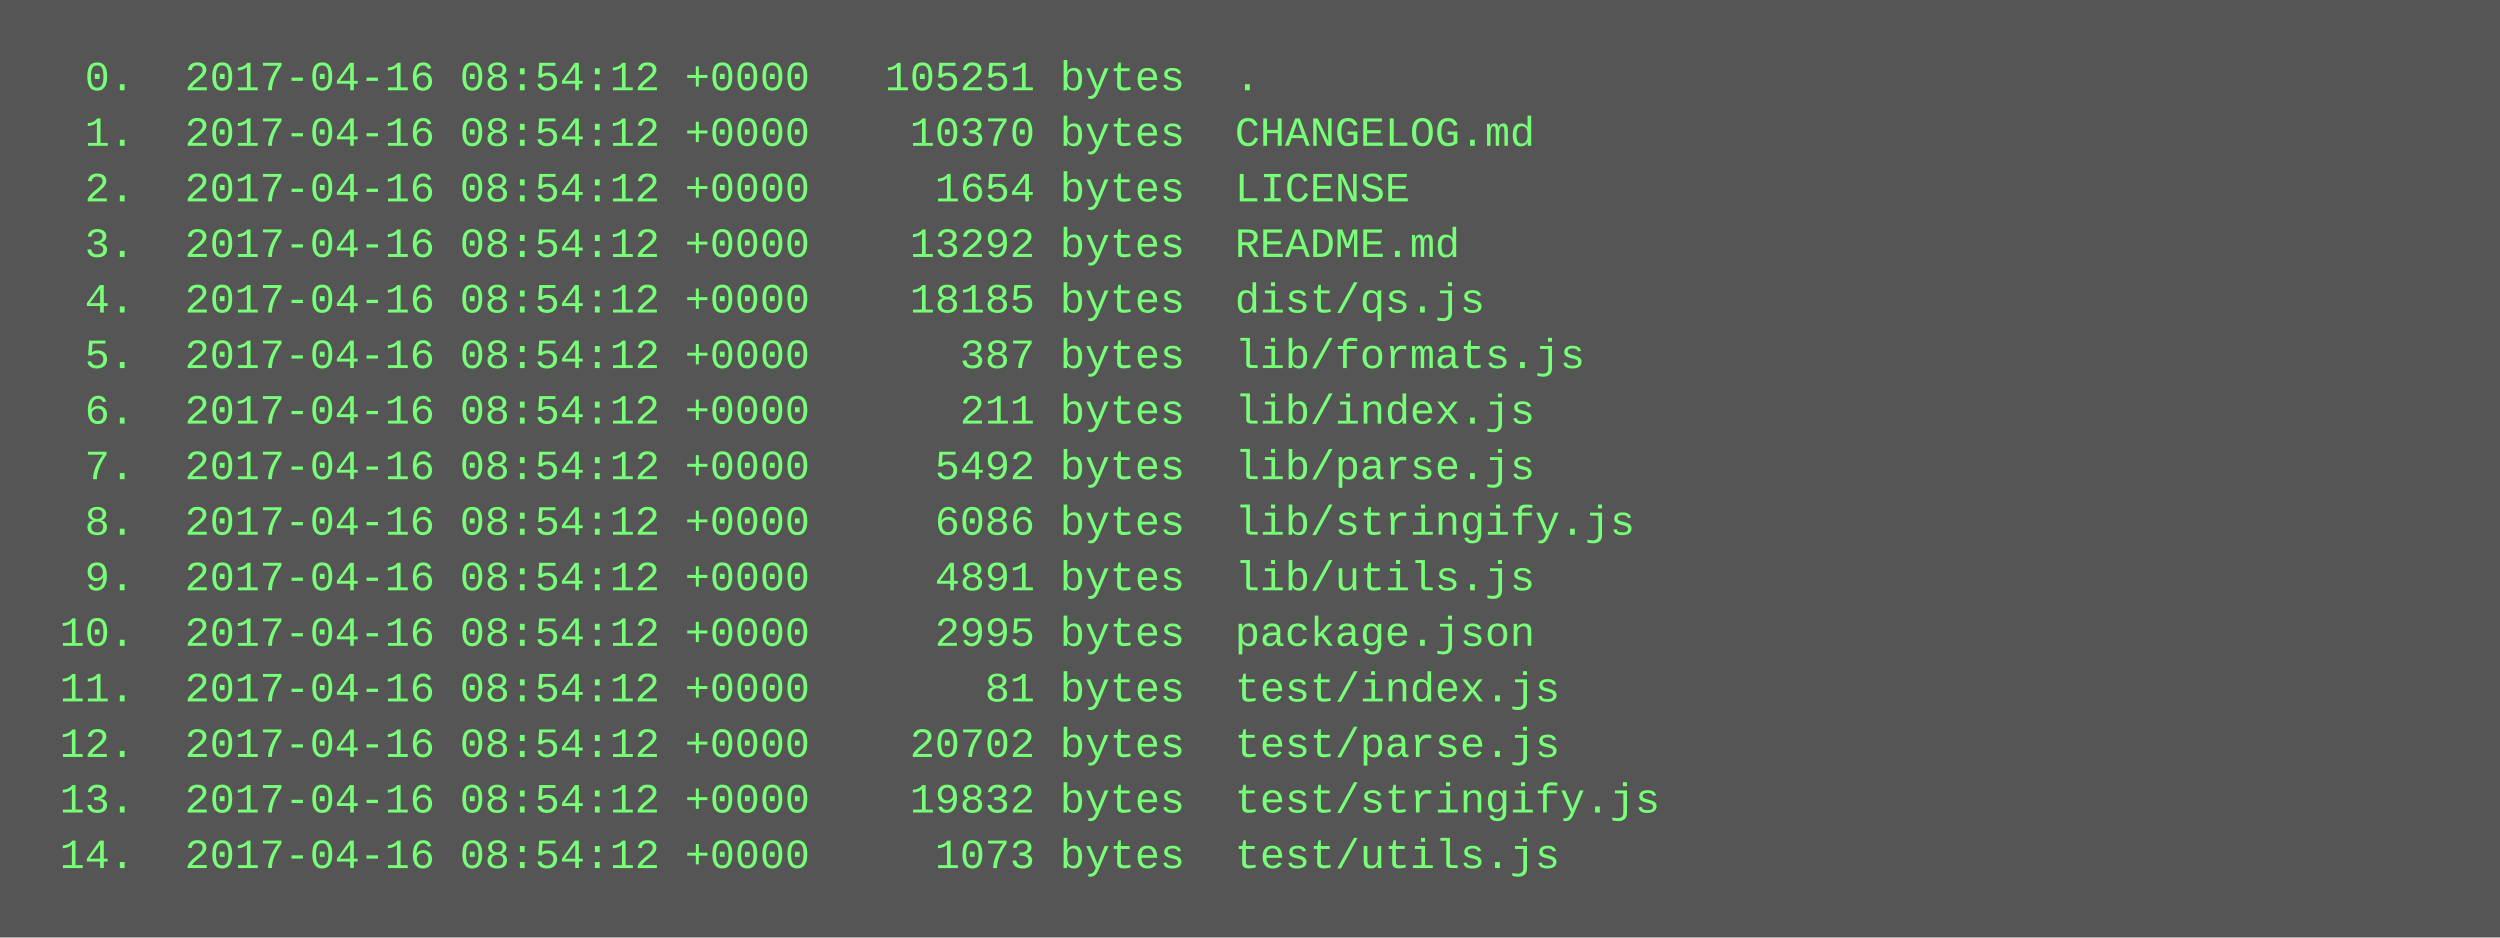
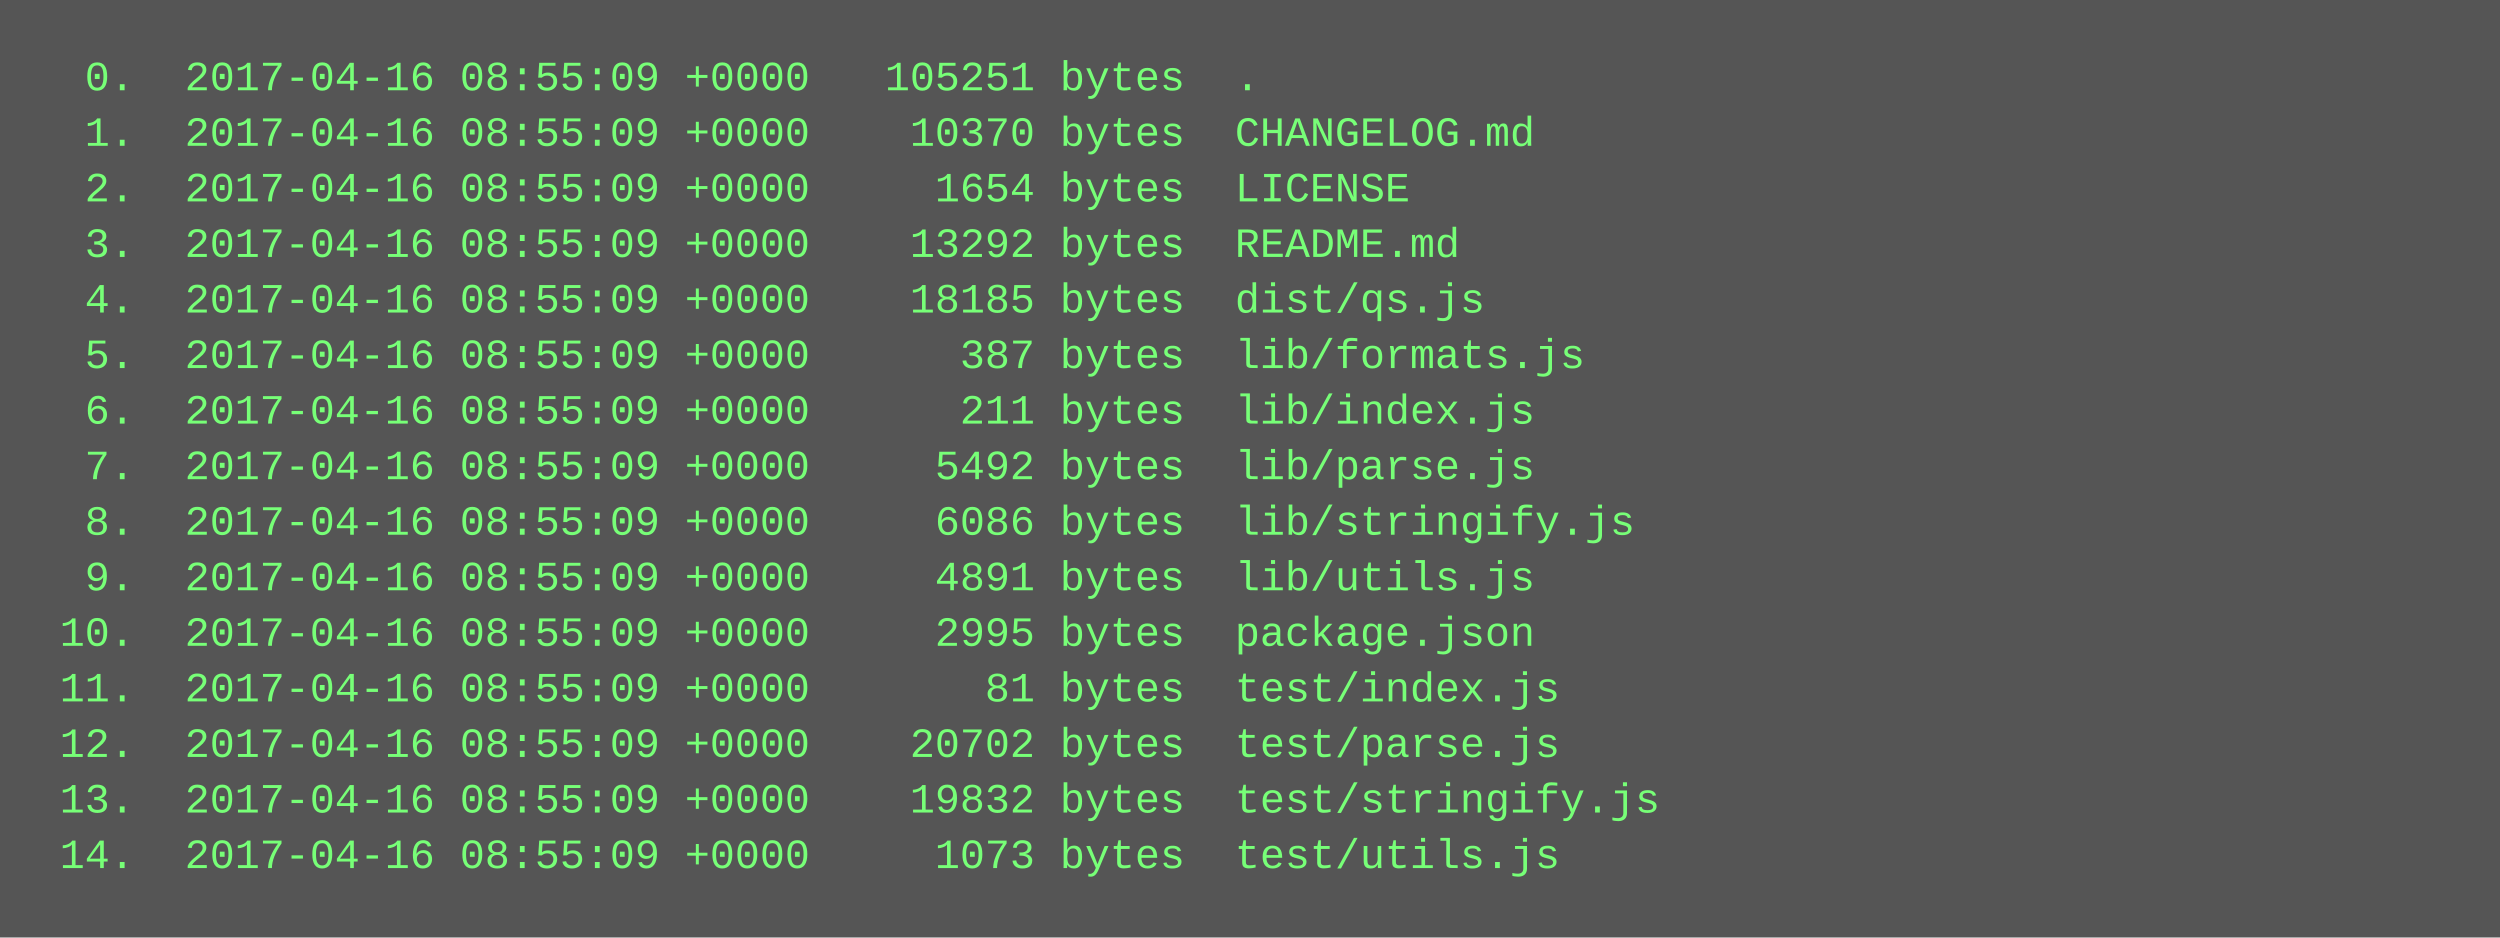
<svg xmlns="http://www.w3.org/2000/svg" height="270" width="720">
  <rect height="270" fill="#555" width="720" />
  <text fill="#7f7" font-family="Courier New" font-size="12" xml:space="preserve">
-     <tspan x="10" y="26">  0.  2017-04-16 08:54:12 +0000   105251 bytes  .</tspan>
-     <tspan x="10" y="42">  1.  2017-04-16 08:54:12 +0000    10370 bytes  CHANGELOG.md</tspan>
-     <tspan x="10" y="58">  2.  2017-04-16 08:54:12 +0000     1654 bytes  LICENSE</tspan>
-     <tspan x="10" y="74">  3.  2017-04-16 08:54:12 +0000    13292 bytes  README.md</tspan>
-     <tspan x="10" y="90">  4.  2017-04-16 08:54:12 +0000    18185 bytes  dist/qs.js</tspan>
-     <tspan x="10" y="106">  5.  2017-04-16 08:54:12 +0000      387 bytes  lib/formats.js</tspan>
-     <tspan x="10" y="122">  6.  2017-04-16 08:54:12 +0000      211 bytes  lib/index.js</tspan>
-     <tspan x="10" y="138">  7.  2017-04-16 08:54:12 +0000     5492 bytes  lib/parse.js</tspan>
-     <tspan x="10" y="154">  8.  2017-04-16 08:54:12 +0000     6086 bytes  lib/stringify.js</tspan>
-     <tspan x="10" y="170">  9.  2017-04-16 08:54:12 +0000     4891 bytes  lib/utils.js</tspan>
-     <tspan x="10" y="186"> 10.  2017-04-16 08:54:12 +0000     2995 bytes  package.json</tspan>
-     <tspan x="10" y="202"> 11.  2017-04-16 08:54:12 +0000       81 bytes  test/index.js</tspan>
-     <tspan x="10" y="218"> 12.  2017-04-16 08:54:12 +0000    20702 bytes  test/parse.js</tspan>
-     <tspan x="10" y="234"> 13.  2017-04-16 08:54:12 +0000    19832 bytes  test/stringify.js</tspan>
-     <tspan x="10" y="250"> 14.  2017-04-16 08:54:12 +0000     1073 bytes  test/utils.js</tspan>
+     <tspan x="10" y="26">  0.  2017-04-16 08:55:09 +0000   105251 bytes  .</tspan>
+     <tspan x="10" y="42">  1.  2017-04-16 08:55:09 +0000    10370 bytes  CHANGELOG.md</tspan>
+     <tspan x="10" y="58">  2.  2017-04-16 08:55:09 +0000     1654 bytes  LICENSE</tspan>
+     <tspan x="10" y="74">  3.  2017-04-16 08:55:09 +0000    13292 bytes  README.md</tspan>
+     <tspan x="10" y="90">  4.  2017-04-16 08:55:09 +0000    18185 bytes  dist/qs.js</tspan>
+     <tspan x="10" y="106">  5.  2017-04-16 08:55:09 +0000      387 bytes  lib/formats.js</tspan>
+     <tspan x="10" y="122">  6.  2017-04-16 08:55:09 +0000      211 bytes  lib/index.js</tspan>
+     <tspan x="10" y="138">  7.  2017-04-16 08:55:09 +0000     5492 bytes  lib/parse.js</tspan>
+     <tspan x="10" y="154">  8.  2017-04-16 08:55:09 +0000     6086 bytes  lib/stringify.js</tspan>
+     <tspan x="10" y="170">  9.  2017-04-16 08:55:09 +0000     4891 bytes  lib/utils.js</tspan>
+     <tspan x="10" y="186"> 10.  2017-04-16 08:55:09 +0000     2995 bytes  package.json</tspan>
+     <tspan x="10" y="202"> 11.  2017-04-16 08:55:09 +0000       81 bytes  test/index.js</tspan>
+     <tspan x="10" y="218"> 12.  2017-04-16 08:55:09 +0000    20702 bytes  test/parse.js</tspan>
+     <tspan x="10" y="234"> 13.  2017-04-16 08:55:09 +0000    19832 bytes  test/stringify.js</tspan>
+     <tspan x="10" y="250"> 14.  2017-04-16 08:55:09 +0000     1073 bytes  test/utils.js</tspan>
  </text>
</svg>
